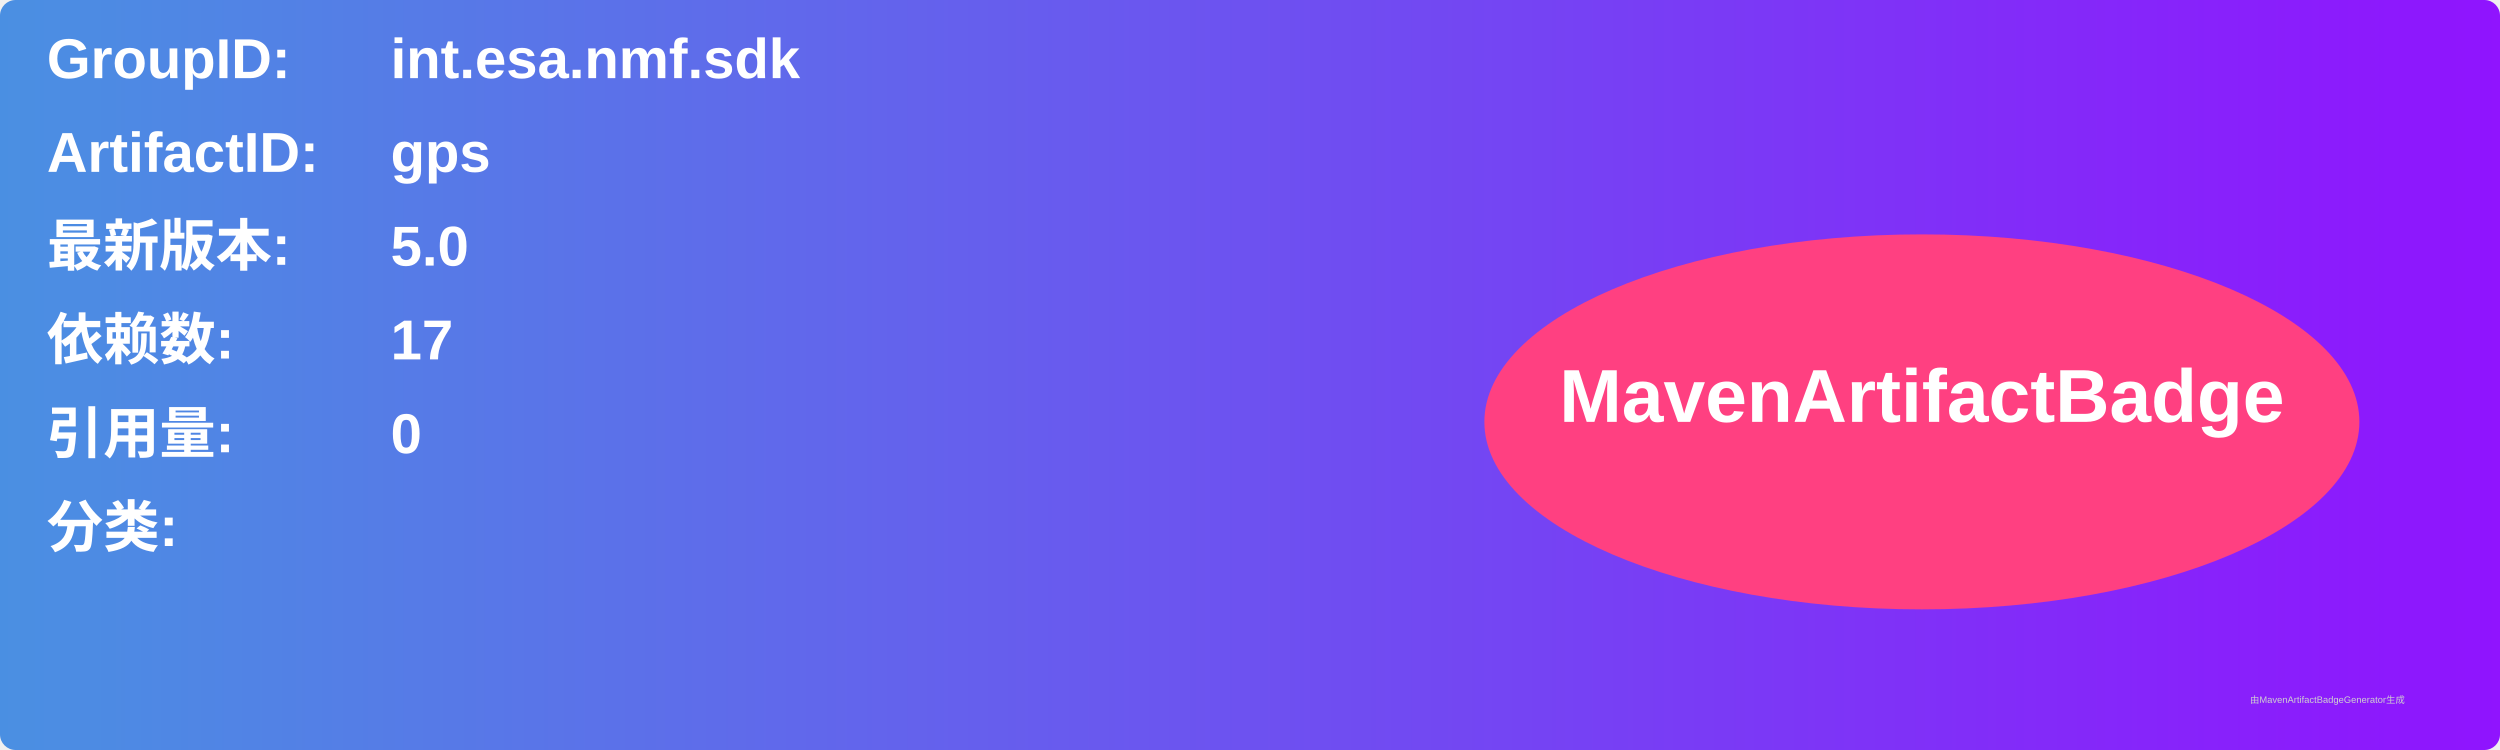
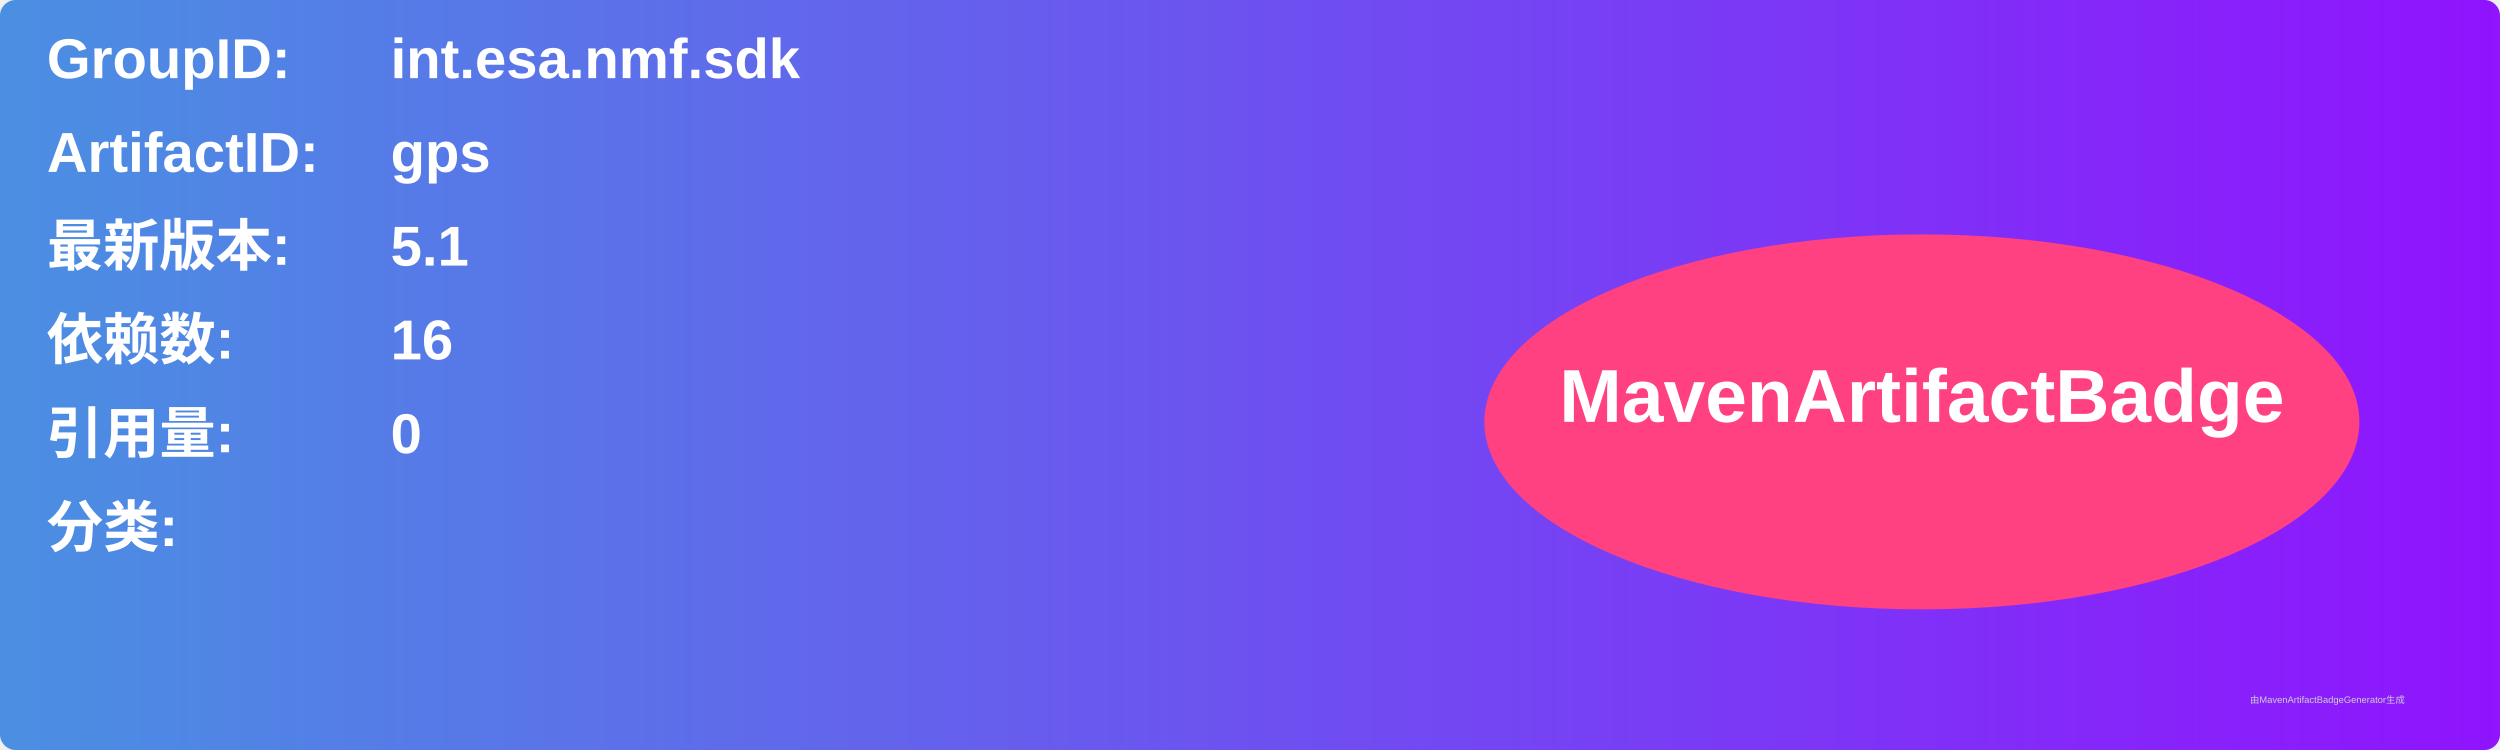
<svg xmlns="http://www.w3.org/2000/svg" width="800" height="240" viewBox="0 0 800 240">
  <linearGradient id="grad" x1="0%" y1="0%" x2="100%" y2="0%">
    <stop offset="0%" stop-color="#4a90e2" />
    <stop offset="100%" stop-color="#9013fe" />
  </linearGradient>
  <rect width="100%" height="100%" rx="5" ry="5" fill="url(#grad)" />
  <g transform="translate(15, 15)">
    <text x="0" y="10" font-family="Arial" font-size="18" fill="white" font-weight="bold" width="260">GroupID:</text>
    <text x="110" y="10" font-family="Arial" font-size="18" fill="white" font-weight="bold" width="460">int.esa.nmf.sdk</text>
    <text x="0" y="40" font-family="Arial" font-size="18" fill="white" font-weight="bold" width="260">ArtifactID:</text>
    <text x="110" y="40" font-family="Arial" font-size="18" fill="white" font-weight="bold" width="460">gps</text>
    <text x="0" y="70" font-family="Arial" font-size="18" fill="white" font-weight="bold">最新版本:</text>
    <text x="110" y="70" font-family="Arial" font-size="18" fill="white" font-weight="bold">
-       <tspan font-weight="bold">5.0</tspan>
+       <tspan font-weight="bold">5.1</tspan>
    </text>
    <text x="0" y="100" font-family="Arial" font-size="18" fill="white" font-weight="bold">依赖数: </text>
    <text x="110" y="100" font-family="Arial" font-size="18" fill="white">
-       <tspan font-weight="bold">17</tspan>
+       <tspan font-weight="bold">16</tspan>
    </text>
    <text x="0" y="130" font-family="Arial" font-size="18" fill="white" font-weight="bold">引用量: </text>
    <text x="110" y="130" font-family="Arial" font-size="18" fill="white">
      <tspan font-weight="bold">0</tspan>
    </text>
    <text x="0" y="160" font-family="Arial" font-size="18" fill="white" font-weight="bold">分类:</text>
    <text x="10" y="190" font-family="Arial" font-size="10" fill="white">
      <tspan font-weight="bold" />
    </text>
    <ellipse cx="600" cy="120" rx="140" ry="60" fill="#ff4081" />
    <text x="600" y="120" text-anchor="middle" font-family="Arial" font-size="24" fill="white" font-weight="bold">MavenArtifactBadge</text>
  </g>
  <text x="720" y="225" font-family="Arial" font-size="3" fill="#d0d0d0">由MavenArtifactBadgeGenerator生成</text>
</svg>
